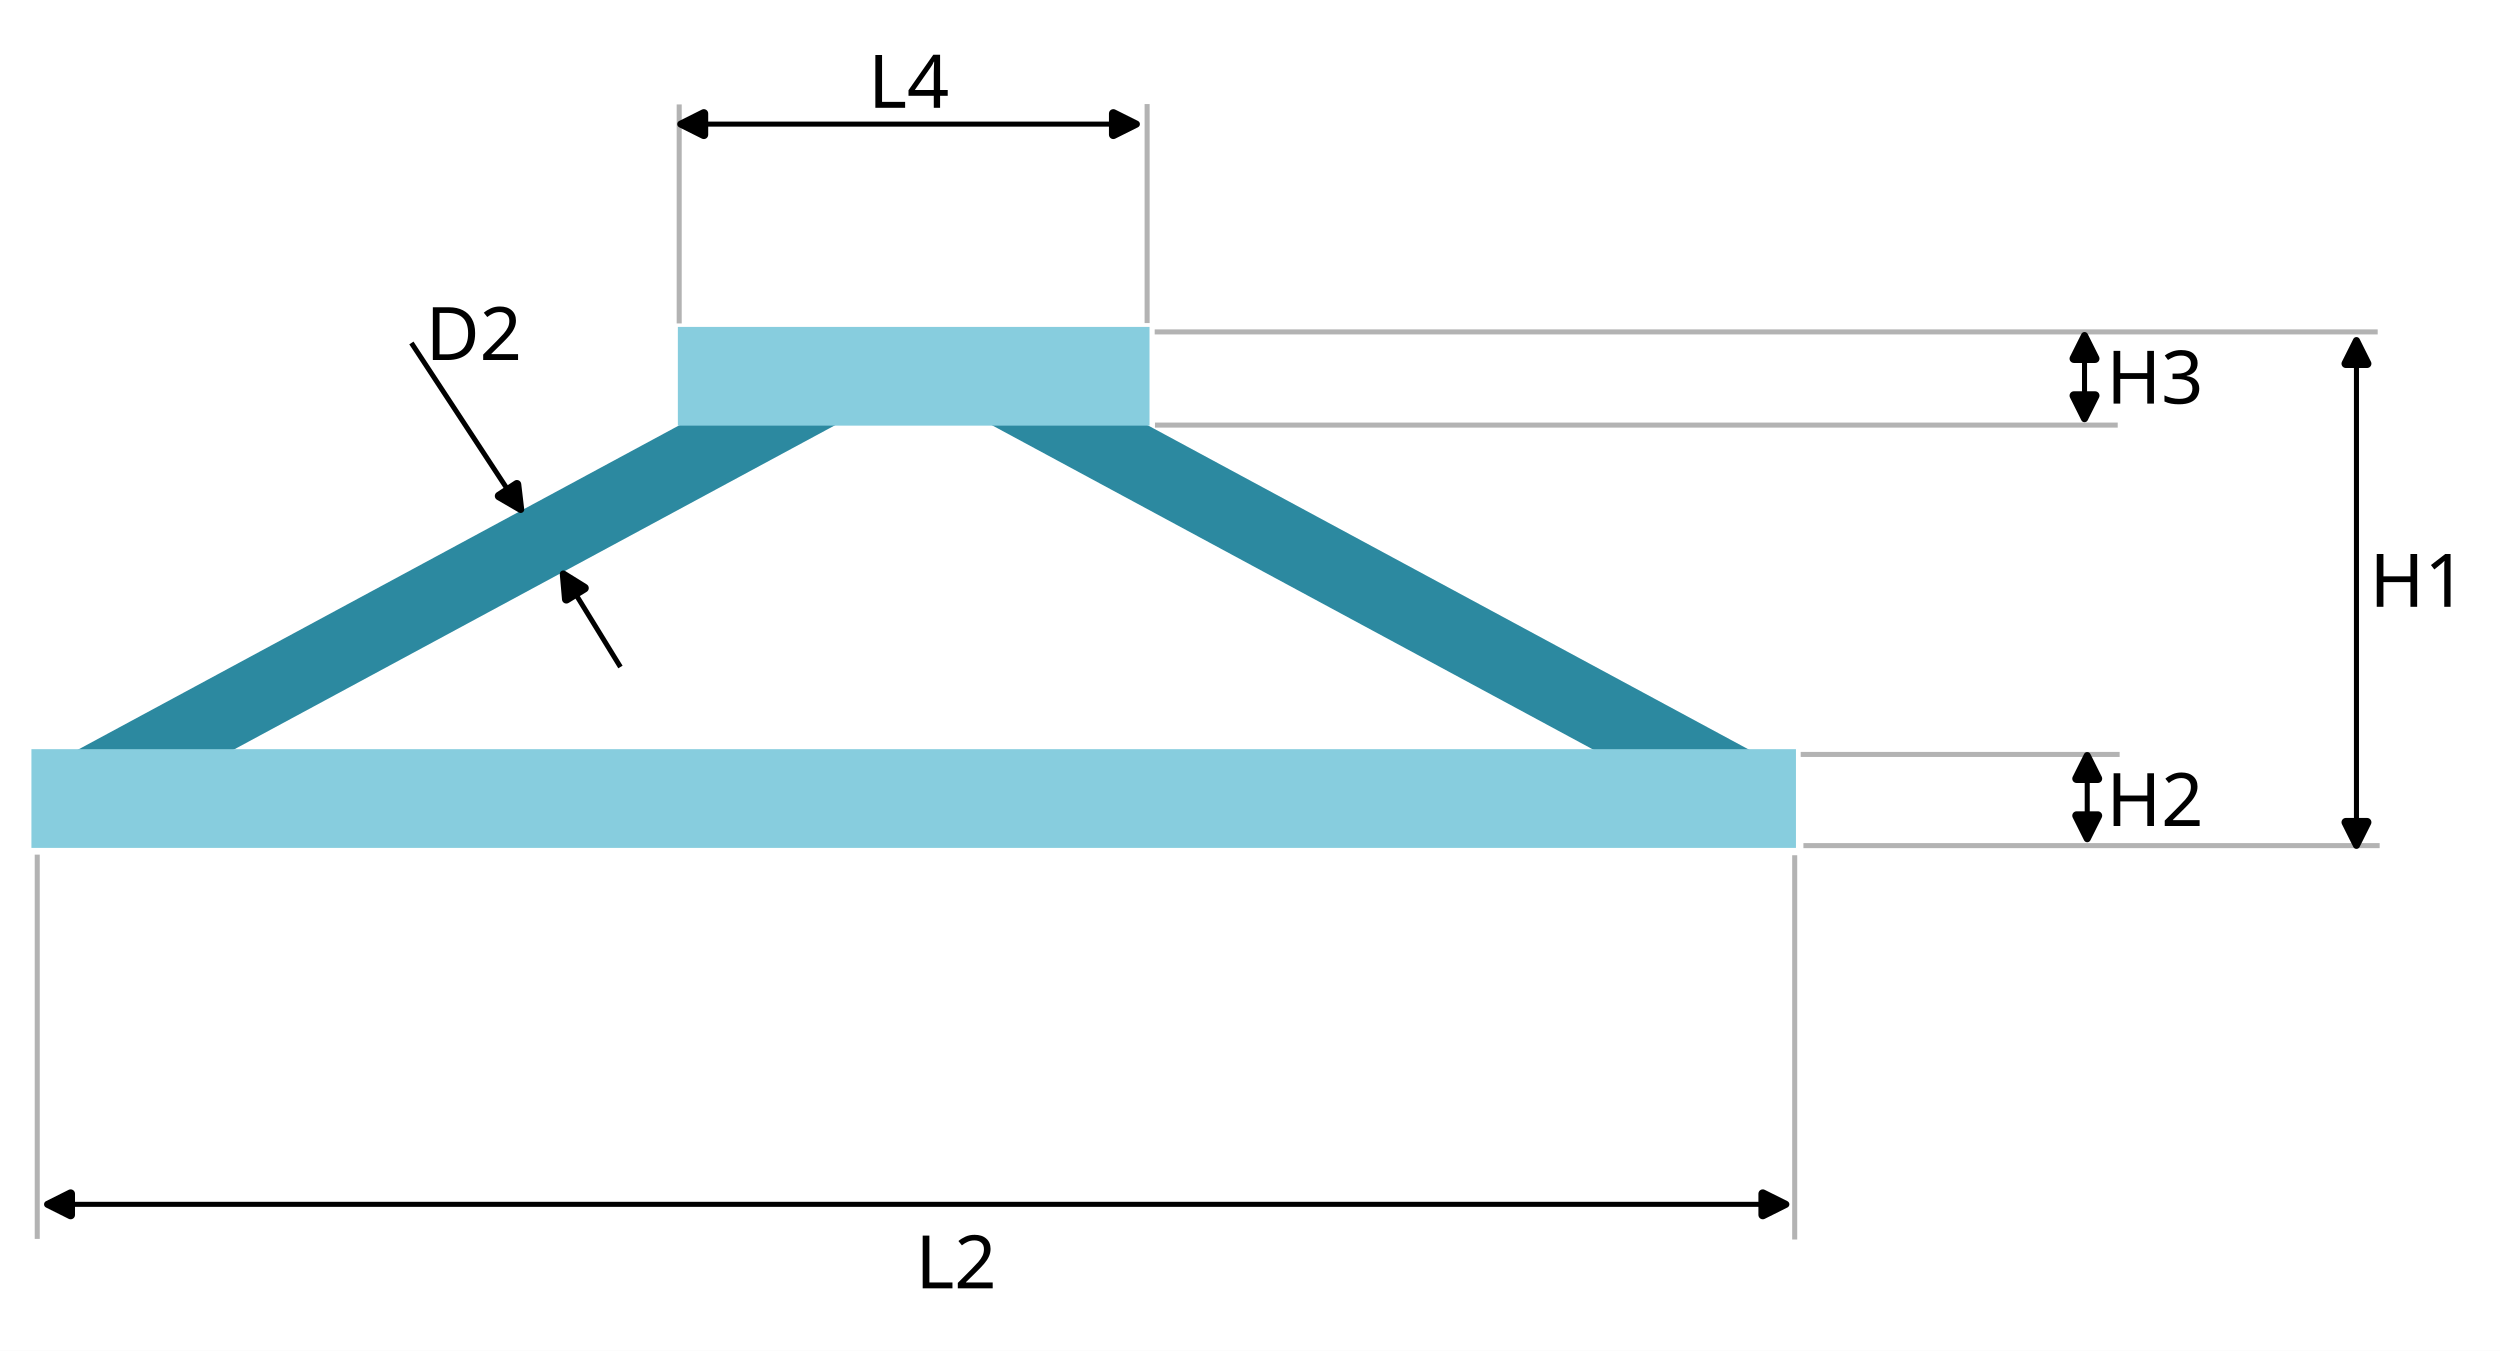
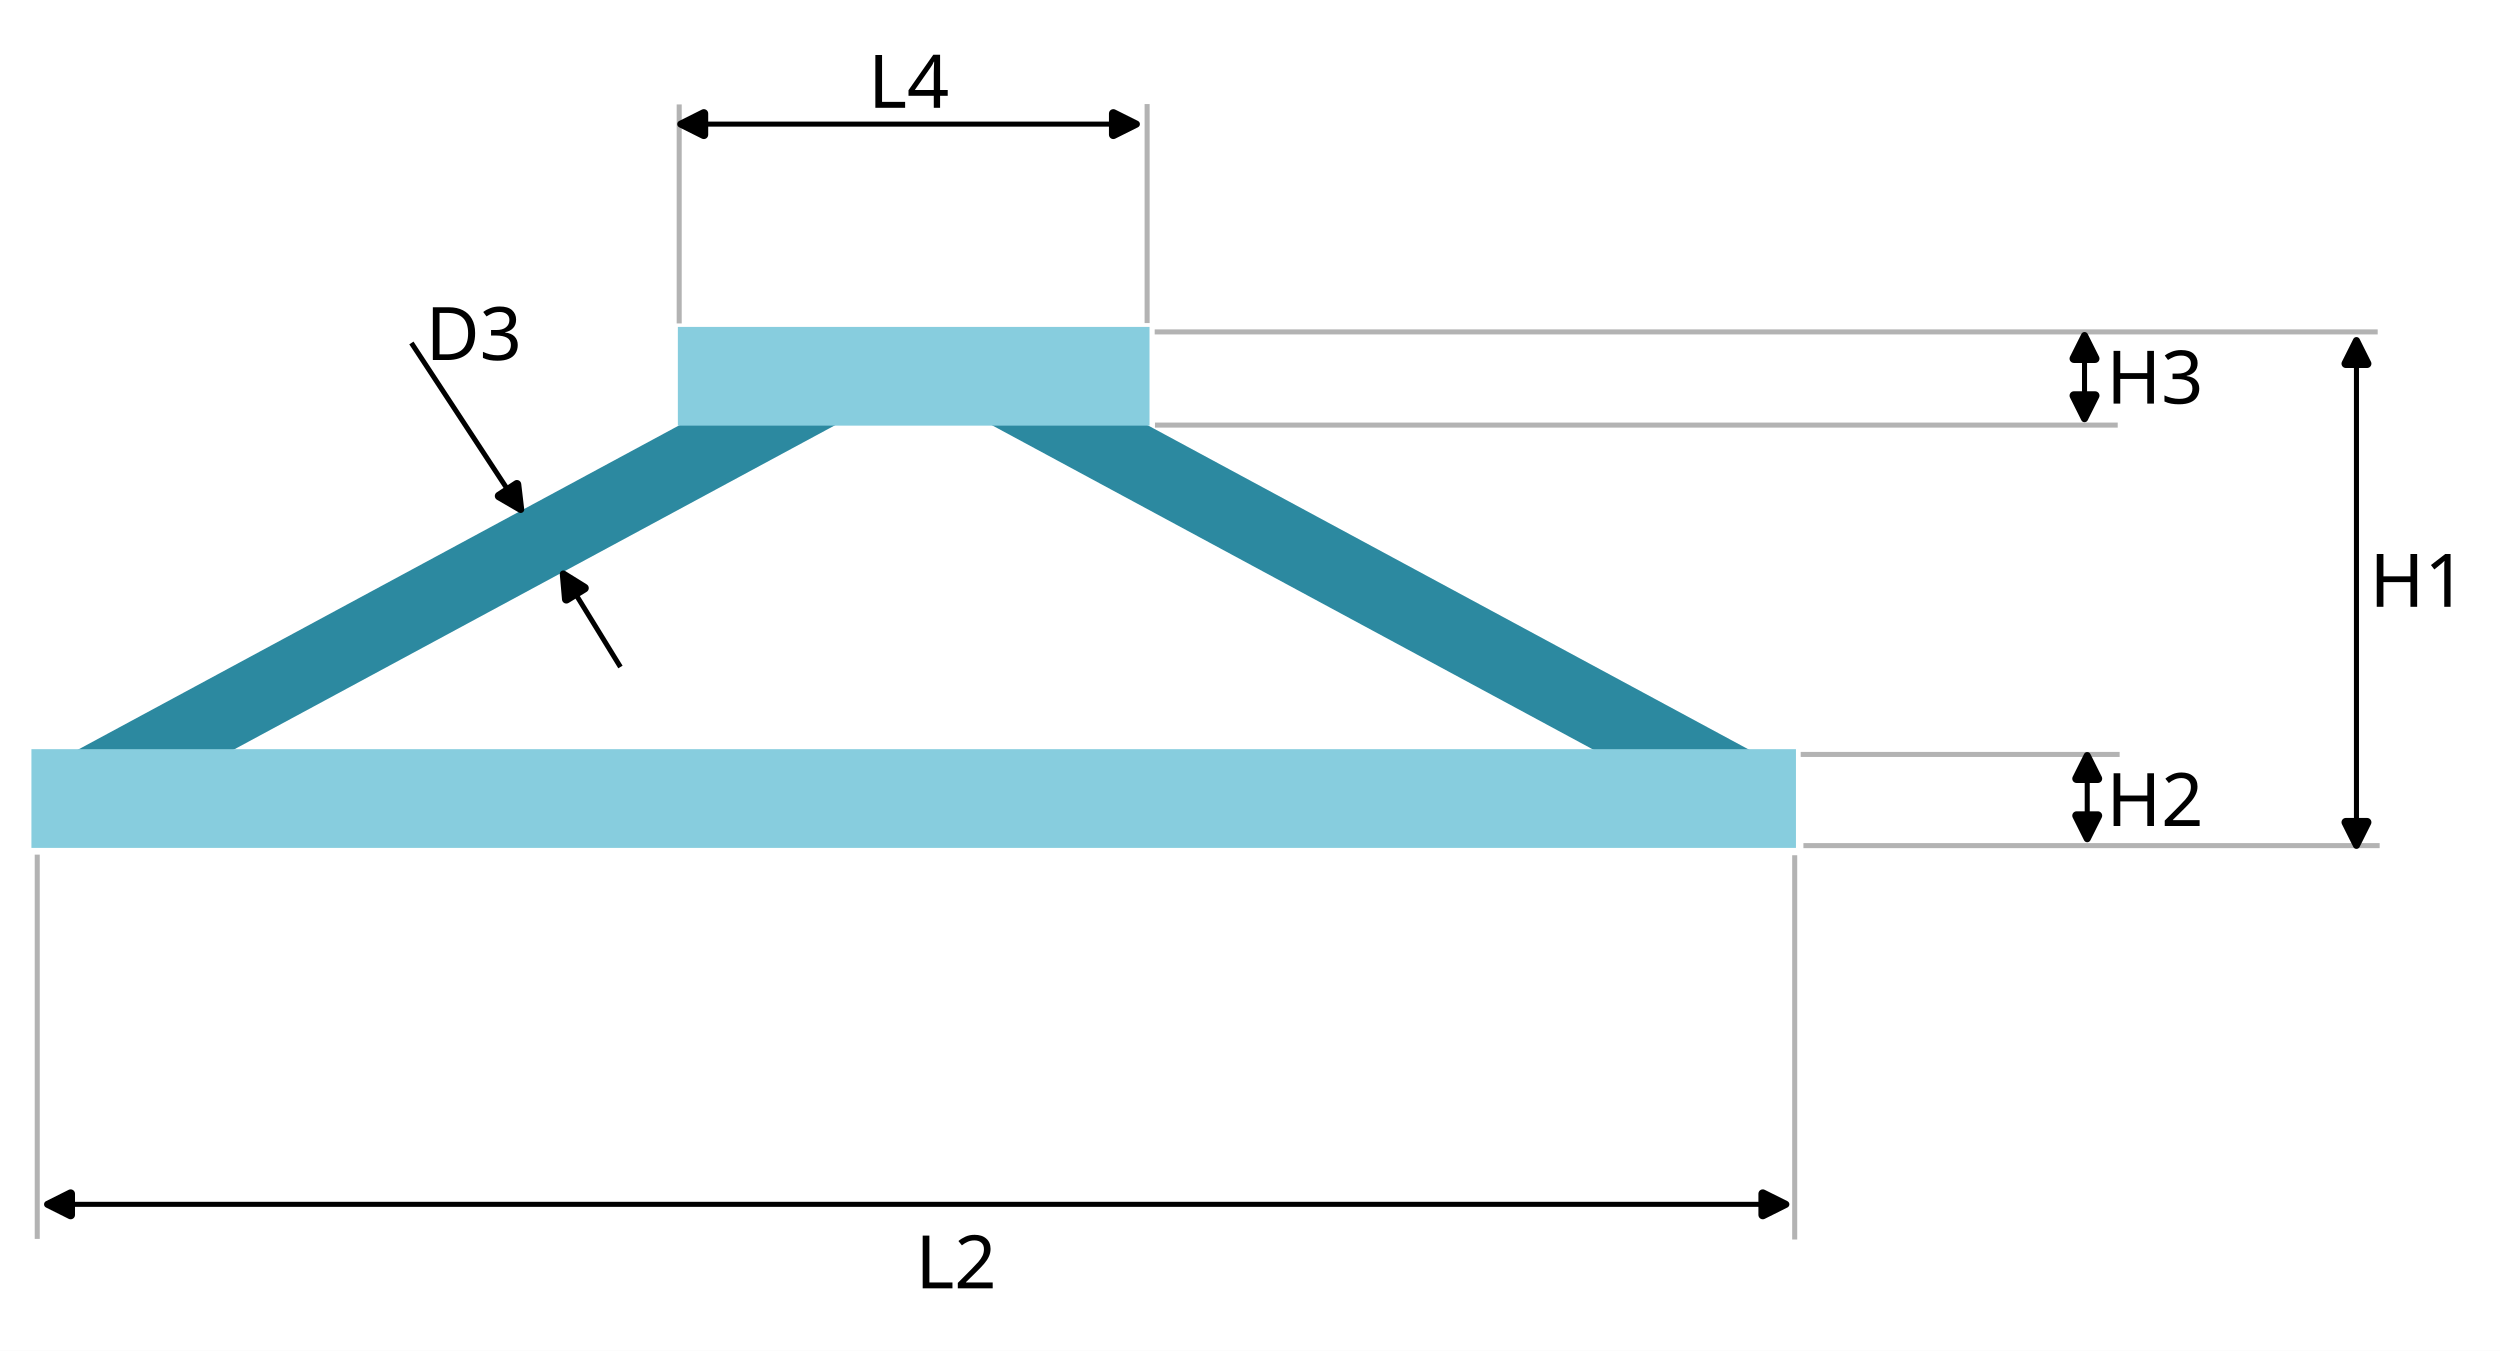
<svg xmlns="http://www.w3.org/2000/svg" width="496.112" height="268.06" viewBox="0 0 131.263 70.924" version="1.1" id="svg1">
  <defs id="defs1">
    <rect x="224.534" y="1045.499" width="57.694" height="42.351" id="rect22" />
    <rect x="436.7" y="995.28" width="71.375" height="65.952" id="rect21" />
    <rect x="317.692" y="983.303" width="58.77" height="49.306" id="rect20" />
    <marker style="overflow:visible" id="RoundedArrow-0" refX="0" refY="0" orient="auto-start-reverse" markerWidth="1" markerHeight="1" viewBox="0 0 1 1" preserveAspectRatio="xMidYMid">
      <path transform="scale(0.7)" d="m -0.211,-4.106 6.422,3.211 a 1,1 90 0 1 0,1.789 L -0.211,4.106 A 1.236,1.236 31.717 0 1 -2,3 v -6 a 1.236,1.236 148.283 0 1 1.789,-1.106 z" style="fill:context-stroke;fill-rule:evenodd;stroke:none" id="path8-42" />
    </marker>
    <marker style="overflow:visible" id="RoundedArrow-0-4-5" refX="0" refY="0" orient="auto-start-reverse" markerWidth="1" markerHeight="1" viewBox="0 0 1 1" preserveAspectRatio="xMidYMid">
      <path transform="scale(0.7)" d="m -0.211,-4.106 6.422,3.211 a 1,1 90 0 1 0,1.789 L -0.211,4.106 A 1.236,1.236 31.717 0 1 -2,3 v -6 a 1.236,1.236 148.283 0 1 1.789,-1.106 z" style="fill:context-stroke;fill-rule:evenodd;stroke:none" id="path8-42-2-2" />
    </marker>
    <marker style="overflow:visible" id="RoundedArrow-0-4-5-3" refX="0" refY="0" orient="auto-start-reverse" markerWidth="1" markerHeight="1" viewBox="0 0 1 1" preserveAspectRatio="xMidYMid">
      <path transform="scale(0.7)" d="m -0.211,-4.106 6.422,3.211 a 1,1 90 0 1 0,1.789 L -0.211,4.106 A 1.236,1.236 31.717 0 1 -2,3 v -6 a 1.236,1.236 148.283 0 1 1.789,-1.106 z" style="fill:context-stroke;fill-rule:evenodd;stroke:none" id="path8-42-2-2-8" />
    </marker>
    <marker style="overflow:visible" id="RoundedArrow-5-9-3-1" refX="0" refY="0" orient="auto-start-reverse" markerWidth="1" markerHeight="1" viewBox="0 0 1 1" preserveAspectRatio="xMidYMid">
      <path transform="scale(0.7)" d="m -0.211,-4.106 6.422,3.211 a 1,1 90 0 1 0,1.789 L -0.211,4.106 A 1.236,1.236 31.717 0 1 -2,3 v -6 a 1.236,1.236 148.283 0 1 1.789,-1.106 z" style="fill:context-stroke;fill-rule:evenodd;stroke:none" id="path8-7-7-6-9" />
    </marker>
    <marker style="overflow:visible" id="RoundedArrow-53-8-6" refX="0" refY="0" orient="auto-start-reverse" markerWidth="1" markerHeight="1" viewBox="0 0 1 1" preserveAspectRatio="xMidYMid">
      <path transform="scale(0.7)" d="m -0.211,-4.106 6.422,3.211 a 1,1 90 0 1 0,1.789 L -0.211,4.106 A 1.236,1.236 31.717 0 1 -2,3 v -6 a 1.236,1.236 148.283 0 1 1.789,-1.106 z" style="fill:context-stroke;fill-rule:evenodd;stroke:none" id="path8-8-9-2" />
    </marker>
    <rect x="410.228" y="565.772" width="75.535" height="54.317" id="rect11-4-5" />
    <marker style="overflow:visible" id="RoundedArrow-7-0" refX="0" refY="0" orient="auto-start-reverse" markerWidth="1" markerHeight="1" viewBox="0 0 1 1" preserveAspectRatio="xMidYMid">
      <path transform="scale(0.7)" d="m -0.211,-4.106 6.422,3.211 a 1,1 90 0 1 0,1.789 L -0.211,4.106 A 1.236,1.236 31.717 0 1 -2,3 v -6 a 1.236,1.236 148.283 0 1 1.789,-1.106 z" style="fill:context-stroke;fill-rule:evenodd;stroke:none" id="path8-6-2" />
    </marker>
    <rect x="426.101" y="465.281" width="102.652" height="79.429" id="rect7-9-9" />
    <marker style="overflow:visible" id="RoundedArrow-7-0-4" refX="0" refY="0" orient="auto-start-reverse" markerWidth="1" markerHeight="1" viewBox="0 0 1 1" preserveAspectRatio="xMidYMid">
      <path transform="scale(0.7)" d="m -0.211,-4.106 6.422,3.211 a 1,1 90 0 1 0,1.789 L -0.211,4.106 A 1.236,1.236 31.717 0 1 -2,3 v -6 a 1.236,1.236 148.283 0 1 1.789,-1.106 z" style="fill:context-stroke;fill-rule:evenodd;stroke:none" id="path8-6-2-6" />
    </marker>
    <rect x="426.101" y="465.281" width="102.652" height="79.429" id="rect7-9-9-1" />
  </defs>
  <g id="layer1" transform="translate(-21.02567,-188.4194)">
    <rect style="fill:#ffffff;stroke:#ffffff;stroke-width:0.265" id="rect27" width="130.998" height="70.66" x="21.158" y="188.552" />
    <rect style="fill:#2c89a0;stroke:#2c89a0;stroke-width:0.265" id="rect4-0-2-3" width="3.617" height="47.083" x="147.054" y="-212.419" transform="matrix(-0.4934904,0.8697512,-0.8801045,-0.4747801,0,0)" />
    <rect style="fill:#2c89a0;stroke:#2c89a0;stroke-width:0.265" id="rect4-0-2-3-1" width="3.617" height="47.083" x="212.578" y="-92.427" transform="matrix(0.4934904,0.8697512,0.8801045,-0.4747801,0,0)" />
    <rect style="fill:#87cdde;stroke:#87cdde;stroke-width:0.265" id="rect6" width="92.382" height="4.919" x="22.808" y="227.887" />
    <rect style="fill:#87cdde;stroke:#87cdde;stroke-width:0.265" id="rect6-5" width="24.5" height="4.919" x="56.749" y="205.716" />
    <path style="fill:none;stroke:#b3b3b3;stroke-width:0.265px;stroke-linecap:butt;stroke-linejoin:miter;stroke-opacity:1" d="m 115.714,232.819 h 30.256" id="path6-5" />
    <path style="fill:none;stroke:#b3b3b3;stroke-width:0.265px;stroke-linecap:butt;stroke-linejoin:miter;stroke-opacity:1" d="m 115.572,228.031 h 16.746" id="path6-5-4" />
    <path style="fill:none;stroke:#b3b3b3;stroke-width:0.265px;stroke-linecap:butt;stroke-linejoin:miter;stroke-opacity:1" d="M 81.668,210.739 H 132.217" id="path6-5-7" />
    <path style="fill:none;stroke:#b3b3b3;stroke-width:0.265px;stroke-linecap:butt;stroke-linejoin:miter;stroke-opacity:1" d="m 81.653,205.846 h 64.214" id="path6-5-7-0" />
    <path style="fill:none;stroke:#000000;stroke-width:0.265px;stroke-linecap:butt;stroke-linejoin:miter;stroke-opacity:1;marker-start:url(#RoundedArrow-0);marker-end:url(#RoundedArrow-0)" d="m 144.752,207.371 v 24.365" id="path7-6" />
    <path style="fill:none;stroke:#000000;stroke-width:0.265px;stroke-linecap:butt;stroke-linejoin:miter;stroke-opacity:1;marker-start:url(#RoundedArrow-0-4-5);marker-end:url(#RoundedArrow-0-4-5)" d="m 130.616,229.16 v 2.228" id="path7-6-2-0" />
    <path style="fill:none;stroke:#000000;stroke-width:0.265px;stroke-linecap:butt;stroke-linejoin:miter;stroke-opacity:1;marker-start:url(#RoundedArrow-0-4-5-3);marker-end:url(#RoundedArrow-0-4-5-3)" d="m 130.474,207.106 v 2.228" id="path7-6-2-0-4" />
    <text xml:space="preserve" transform="matrix(0.2645833,0,0,0.2645833,61.38502,-43.32065)" id="text20" style="font-size:14.667px;line-height:1.25;font-family:sans-serif;white-space:pre;shape-inside:url(#rect20);display:inline">
      <tspan x="317.691" y="996.279" id="tspan1">H1</tspan>
    </text>
    <text xml:space="preserve" transform="matrix(0.2645833,0,0,0.2645833,16.08115,-34.97831)" id="text21" style="font-size:14.667px;line-height:1.25;font-family:sans-serif;white-space:pre;shape-inside:url(#rect21);display:inline">
      <tspan x="436.699" y="1008.256" id="tspan2">H2</tspan>
    </text>
    <text xml:space="preserve" transform="matrix(0.2645833,0,0,0.2645833,72.21397,-70.44482)" id="text22" style="font-size:14.667px;line-height:1.25;font-family:sans-serif;white-space:pre;shape-inside:url(#rect22);display:inline">
      <tspan x="224.535" y="1058.477" id="tspan3">H3</tspan>
    </text>
    <path style="fill:none;stroke:#000000;stroke-width:0.265px;stroke-linecap:butt;stroke-linejoin:miter;stroke-opacity:1;marker-end:url(#RoundedArrow-53-8-6)" d="m 53.602,223.44 -2.44,-3.972" id="path9-3-0-4" />
    <path style="fill:none;stroke:#000000;stroke-width:0.265px;stroke-linecap:butt;stroke-linejoin:miter;stroke-opacity:1;marker-end:url(#RoundedArrow-5-9-3-1)" d="m 42.626,206.427 5.152,7.848" id="path9-1-1-2-9" />
    <text xml:space="preserve" transform="matrix(0.2645833,0,0,0.2645833,-65.16395,54.19511)" id="text11-9" style="font-size:14.667px;line-height:1.25;font-family:sans-serif;white-space:pre;shape-inside:url(#rect11-4-5);display:inline">
-       <tspan x="410.229" y="578.748" id="tspan4">D2</tspan>
+       <tspan x="410.229" y="578.748" id="tspan4">D3</tspan>
    </text>
    <path style="fill:none;stroke:#b3b3b3;stroke-width:0.265px;stroke-linecap:butt;stroke-linejoin:miter;stroke-opacity:1" d="M 22.981,253.468 V 233.292" id="path6-0-3" />
    <path style="fill:none;stroke:#b3b3b3;stroke-width:0.265px;stroke-linecap:butt;stroke-linejoin:miter;stroke-opacity:1" d="M 115.257,253.5 V 233.324" id="path6-0-4-5" />
    <path style="fill:none;stroke:#000000;stroke-width:0.265px;stroke-linecap:butt;stroke-linejoin:miter;stroke-opacity:1;marker-start:url(#RoundedArrow-7-0);marker-end:url(#RoundedArrow-7-0)" d="M 24.593,251.653 H 113.722" id="path7-1-1" />
    <text xml:space="preserve" transform="matrix(0.2645833,0,0,0.2645833,-43.64395,129.5251)" id="text7-2-7" style="font-size:14.667px;line-height:1.25;font-family:sans-serif;white-space:pre;shape-inside:url(#rect7-9-9);display:inline">
      <tspan x="426.102" y="478.258" id="tspan5">L2</tspan>
    </text>
    <path style="fill:none;stroke:#b3b3b3;stroke-width:0.265px;stroke-linecap:butt;stroke-linejoin:miter;stroke-opacity:1" d="m 56.687,193.902 v 11.499" id="path6-0-3-4" />
    <path style="fill:none;stroke:#b3b3b3;stroke-width:0.265px;stroke-linecap:butt;stroke-linejoin:miter;stroke-opacity:1" d="m 81.255,193.883 v 11.499" id="path6-0-4-5-2" />
    <path style="fill:none;stroke:#000000;stroke-width:0.265px;stroke-linecap:butt;stroke-linejoin:miter;stroke-opacity:1;marker-start:url(#RoundedArrow-7-0-4);marker-end:url(#RoundedArrow-7-0-4)" d="M 57.839,194.936 H 79.622" id="path7-1-1-2" />
    <text xml:space="preserve" transform="matrix(0.2645833,0,0,0.2645833,-46.12911,67.53933)" id="text7-2-7-8" style="font-size:14.667px;line-height:1.25;font-family:sans-serif;white-space:pre;shape-inside:url(#rect7-9-9-1);display:inline">
      <tspan x="426.102" y="478.258" id="tspan6">L4</tspan>
    </text>
  </g>
</svg>
